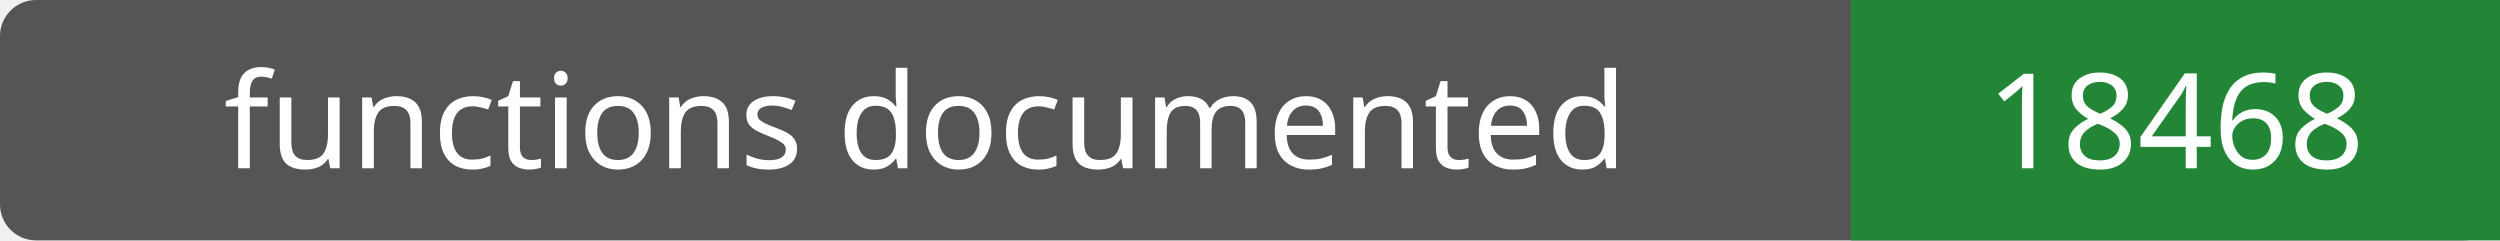
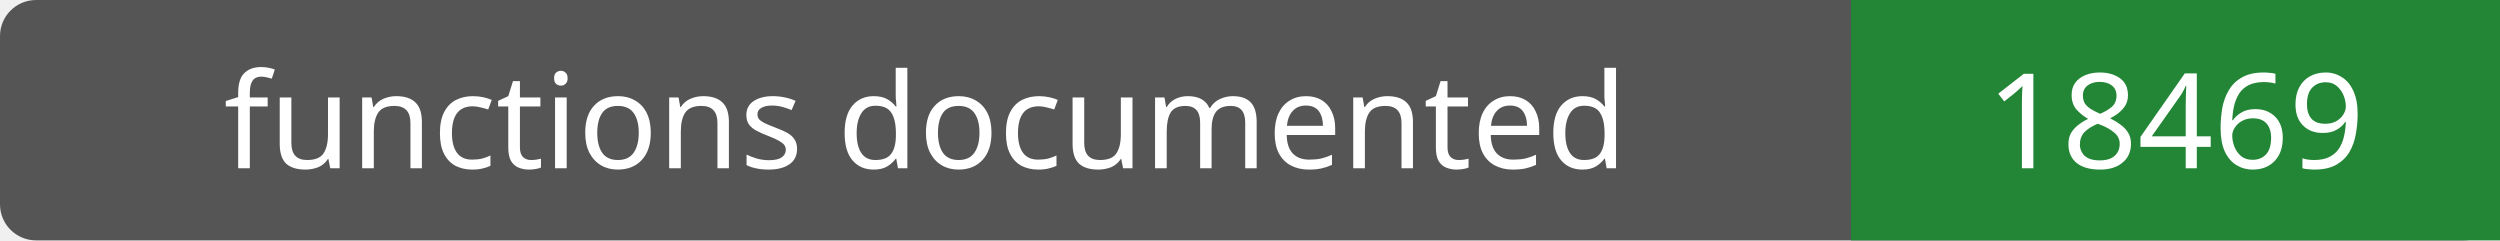
- <svg xmlns="http://www.w3.org/2000/svg" width="208" height="20" role="img" aria-label="functions documented: 18468">
+ <svg xmlns="http://www.w3.org/2000/svg" width="208" height="20" role="img" aria-label="functions documented: 18469">
  <rect width="208" height="20" rx="3" fill="#555" />
  <path fill="#238636" d="M154 0h54v20H154z" />
  <g fill="#fff" text-anchor="middle" font-family="Verdana,sans-serif" font-size="11">
    <text x="77.0" y="14">functions documented</text>
-     <text x="181.0" y="14">18468</text>
+     <text x="181.0" y="14">18469</text>
  </g>
</svg>
